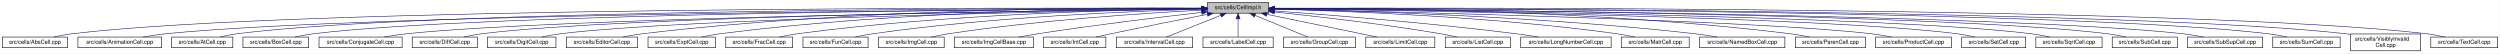
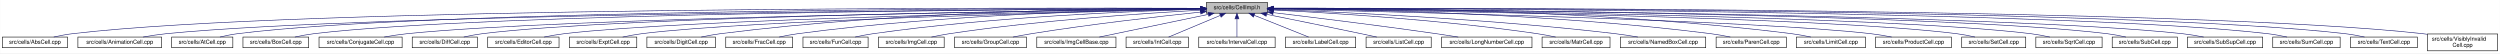
<svg xmlns="http://www.w3.org/2000/svg" xmlns:xlink="http://www.w3.org/1999/xlink" width="4453pt" height="95pt" viewBox="0.00 0.00 4452.50 95.00">
  <g id="graph0" class="graph" transform="scale(1 1) rotate(0) translate(4 91)">
    <polygon fill="white" stroke="transparent" points="-4,4 -4,-91 4448.5,-91 4448.5,4 -4,4" />
    <g id="node1" class="node">
      <g id="a_node1">
        <a xlink:title="Macros and types used only by cell implementations, not by cell users.">
-           <polygon fill="#bfbfbf" stroke="black" points="2146.5,-67.5 2146.5,-86.5 2255.5,-86.5 2255.5,-67.5 2146.5,-67.5" />
-           <text text-anchor="middle" x="2201" y="-74.5" font-family="Helvetica,sans-Serif" font-size="10.00">src/cells/CellImpl.h</text>
+           <polygon fill="#bfbfbf" stroke="black" points="2144.5,-67.5 2144.5,-86.5 2253.5,-86.5 2253.5,-67.5 2144.5,-67.5" />
+           <text text-anchor="middle" x="2199" y="-74.5" font-family="Helvetica,sans-Serif" font-size="10.00">src/cells/CellImpl.h</text>
        </a>
      </g>
    </g>
    <g id="node2" class="node">
      <g id="a_node2">
        <a xlink:href="AbsCell_8cpp.html" target="_top" xlink:title="This file defines the class AbsCell.">
          <polygon fill="white" stroke="black" points="0,-6 0,-25 116,-25 116,-6 0,-6" />
          <text text-anchor="middle" x="58" y="-13" font-family="Helvetica,sans-Serif" font-size="10.00">src/cells/AbsCell.cpp</text>
        </a>
      </g>
    </g>
    <g id="edge1" class="edge">
-       <path fill="none" stroke="midnightblue" d="M2136.06,-76.27C1829.85,-77.26 528.34,-78.57 125,-31 114.01,-29.7 102.16,-27.44 91.53,-25.07" />
-       <polygon fill="midnightblue" stroke="midnightblue" points="2136.12,-79.77 2146.1,-76.23 2136.09,-72.77 2136.12,-79.77" />
+       <path fill="none" stroke="midnightblue" d="M2134.12,-76.26C1828.21,-77.25 527.95,-78.53 125,-31 114.01,-29.7 102.16,-27.44 91.53,-25.07" />
+       <polygon fill="midnightblue" stroke="midnightblue" points="2134.17,-79.76 2144.16,-76.23 2134.15,-72.76 2134.17,-79.76" />
    </g>
    <g id="node3" class="node">
      <g id="a_node3">
        <a xlink:href="AnimationCell_8cpp.html" target="_top" xlink:title="This file defines the class AnimationCell.">
          <polygon fill="white" stroke="black" points="134.5,-6 134.5,-25 283.5,-25 283.5,-6 134.5,-6" />
          <text text-anchor="middle" x="209" y="-13" font-family="Helvetica,sans-Serif" font-size="10.00">src/cells/AnimationCell.cpp</text>
        </a>
      </g>
    </g>
    <g id="edge2" class="edge">
-       <path fill="none" stroke="midnightblue" d="M2135.74,-75.77C1844.46,-74.55 661.27,-67.4 292,-31 278.46,-29.67 263.81,-27.39 250.63,-25.03" />
-       <polygon fill="midnightblue" stroke="midnightblue" points="2136.12,-79.27 2146.13,-75.81 2136.14,-72.27 2136.12,-79.27" />
+       <path fill="none" stroke="midnightblue" d="M2133.81,-75.77C1842.83,-74.54 660.89,-67.37 292,-31 278.46,-29.67 263.81,-27.39 250.63,-25.03" />
+       <polygon fill="midnightblue" stroke="midnightblue" points="2134.17,-79.27 2144.19,-75.81 2134.2,-72.27 2134.17,-79.27" />
    </g>
    <g id="node4" class="node">
      <g id="a_node4">
        <a xlink:href="AtCell_8cpp.html" target="_top" xlink:title="This file defines the class AtCell.">
          <polygon fill="white" stroke="black" points="301.5,-6 301.5,-25 410.5,-25 410.5,-6 301.5,-6" />
          <text text-anchor="middle" x="356" y="-13" font-family="Helvetica,sans-Serif" font-size="10.00">src/cells/AtCell.cpp</text>
        </a>
      </g>
    </g>
    <g id="edge3" class="edge">
-       <path fill="none" stroke="midnightblue" d="M2135.97,-76.11C1857.09,-76.3 760.97,-74.23 419,-31 408.64,-29.69 397.5,-27.42 387.5,-25.06" />
-       <polygon fill="midnightblue" stroke="midnightblue" points="2136.32,-79.61 2146.32,-76.1 2136.32,-72.61 2136.32,-79.61" />
+       <path fill="none" stroke="midnightblue" d="M2134.04,-76.11C1855.48,-76.29 760.59,-74.18 419,-31 408.64,-29.69 397.5,-27.42 387.5,-25.06" />
+       <polygon fill="midnightblue" stroke="midnightblue" points="2134.38,-79.6 2144.38,-76.1 2134.38,-72.6 2134.38,-79.6" />
    </g>
    <g id="node5" class="node">
      <g id="a_node5">
        <a xlink:href="BoxCell_8cpp.html" target="_top" xlink:title="This file defines the class BoxCell.">
          <polygon fill="white" stroke="black" points="428.5,-6 428.5,-25 545.5,-25 545.5,-6 428.5,-6" />
          <text text-anchor="middle" x="487" y="-13" font-family="Helvetica,sans-Serif" font-size="10.00">src/cells/BoxCell.cpp</text>
        </a>
      </g>
    </g>
    <g id="edge4" class="edge">
-       <path fill="none" stroke="midnightblue" d="M2136.21,-75.81C1871.23,-74.79 869.26,-68.48 555,-31 543.85,-29.67 531.83,-27.39 521.04,-25.03" />
-       <polygon fill="midnightblue" stroke="midnightblue" points="2136.41,-79.31 2146.43,-75.85 2136.44,-72.31 2136.41,-79.31" />
+       <path fill="none" stroke="midnightblue" d="M2134.28,-75.81C1869.63,-74.78 868.87,-68.44 555,-31 543.85,-29.67 531.83,-27.39 521.04,-25.03" />
+       <polygon fill="midnightblue" stroke="midnightblue" points="2134.48,-79.31 2144.49,-75.85 2134.51,-72.31 2134.48,-79.31" />
    </g>
    <g id="node6" class="node">
      <g id="a_node6">
        <a xlink:href="ConjugateCell_8cpp.html" target="_top" xlink:title="This file defines the class ConjugateCell.">
          <polygon fill="white" stroke="black" points="564,-6 564,-25 712,-25 712,-6 564,-6" />
          <text text-anchor="middle" x="638" y="-13" font-family="Helvetica,sans-Serif" font-size="10.00">src/cells/ConjugateCell.cpp</text>
        </a>
      </g>
    </g>
    <g id="edge5" class="edge">
-       <path fill="none" stroke="midnightblue" d="M2135.93,-75.26C1887.87,-72.23 1001.48,-59.62 721,-31 707.61,-29.63 693.13,-27.38 680.06,-25.05" />
-       <polygon fill="midnightblue" stroke="midnightblue" points="2136.18,-78.76 2146.22,-75.38 2136.26,-71.76 2136.18,-78.76" />
+       <path fill="none" stroke="midnightblue" d="M2134.02,-75.25C1886.3,-72.22 1001.1,-59.58 721,-31 707.61,-29.63 693.13,-27.38 680.06,-25.05" />
+       <polygon fill="midnightblue" stroke="midnightblue" points="2134.25,-78.76 2144.29,-75.38 2134.33,-71.76 2134.25,-78.76" />
    </g>
    <g id="node7" class="node">
      <g id="a_node7">
        <a xlink:href="DiffCell_8cpp.html" target="_top" xlink:title="This file defines the class DiffCell.">
          <polygon fill="white" stroke="black" points="730,-6 730,-25 846,-25 846,-6 730,-6" />
          <text text-anchor="middle" x="788" y="-13" font-family="Helvetica,sans-Serif" font-size="10.00">src/cells/DiffCell.cpp</text>
        </a>
      </g>
    </g>
    <g id="edge6" class="edge">
-       <path fill="none" stroke="midnightblue" d="M2136.4,-75.38C1903.51,-72.9 1107.5,-62.29 855,-31 844.13,-29.65 832.42,-27.4 821.88,-25.07" />
-       <polygon fill="midnightblue" stroke="midnightblue" points="2136.37,-78.88 2146.41,-75.48 2136.45,-71.88 2136.37,-78.88" />
+       <path fill="none" stroke="midnightblue" d="M2134.15,-75.37C1901.17,-72.88 1107,-62.23 855,-31 844.13,-29.65 832.42,-27.4 821.88,-25.07" />
+       <polygon fill="midnightblue" stroke="midnightblue" points="2134.45,-78.88 2144.49,-75.48 2134.53,-71.88 2134.45,-78.88" />
    </g>
    <g id="node8" class="node">
      <g id="a_node8">
-         <a xlink:href="DigitCell_8cpp.html" target="_top" xlink:title="This file defines the class DigitCell.">
-           <polygon fill="white" stroke="black" points="864,-6 864,-25 986,-25 986,-6 864,-6" />
-           <text text-anchor="middle" x="925" y="-13" font-family="Helvetica,sans-Serif" font-size="10.00">src/cells/DigitCell.cpp</text>
+         <a xlink:href="EditorCell_8cpp.html" target="_top" xlink:title="This file defines the class EditorCell.">
+           <polygon fill="white" stroke="black" points="864.5,-6 864.5,-25 991.5,-25 991.5,-6 864.5,-6" />
+           <text text-anchor="middle" x="928" y="-13" font-family="Helvetica,sans-Serif" font-size="10.00">src/cells/EditorCell.cpp</text>
        </a>
      </g>
    </g>
    <g id="edge7" class="edge">
-       <path fill="none" stroke="midnightblue" d="M2136,-75.01C1918.72,-71.46 1218.83,-58.17 995,-31 983.67,-29.62 971.44,-27.36 960.42,-25.03" />
-       <polygon fill="midnightblue" stroke="midnightblue" points="2136.22,-78.51 2146.28,-75.17 2136.34,-71.51 2136.22,-78.51" />
+       <path fill="none" stroke="midnightblue" d="M2134.06,-74.92C1917.83,-71.11 1223.32,-57.09 1001,-31 989.19,-29.61 976.44,-27.35 964.96,-25.02" />
+       <polygon fill="midnightblue" stroke="midnightblue" points="2134.24,-78.42 2144.3,-75.1 2134.36,-71.42 2134.24,-78.42" />
    </g>
    <g id="node9" class="node">
      <g id="a_node9">
-         <a xlink:href="EditorCell_8cpp.html" target="_top" xlink:title="This file defines the class EditorCell.">
-           <polygon fill="white" stroke="black" points="1004.5,-6 1004.5,-25 1131.5,-25 1131.5,-6 1004.5,-6" />
-           <text text-anchor="middle" x="1068" y="-13" font-family="Helvetica,sans-Serif" font-size="10.00">src/cells/EditorCell.cpp</text>
+         <a xlink:href="ExptCell_8cpp.html" target="_top" xlink:title="This file defines the class ExptCell.">
+           <polygon fill="white" stroke="black" points="1010,-6 1010,-25 1130,-25 1130,-6 1010,-6" />
+           <text text-anchor="middle" x="1070" y="-13" font-family="Helvetica,sans-Serif" font-size="10.00">src/cells/ExptCell.cpp</text>
        </a>
      </g>
    </g>
    <g id="edge8" class="edge">
-       <path fill="none" stroke="midnightblue" d="M2136.39,-76.7C1970.47,-77.76 1516.06,-75.94 1141,-31 1129.33,-29.6 1116.73,-27.36 1105.34,-25.06" />
-       <polygon fill="midnightblue" stroke="midnightblue" points="2136.45,-80.2 2146.43,-76.63 2136.41,-73.2 2136.45,-80.2" />
+       <path fill="none" stroke="midnightblue" d="M2134.21,-74.65C1934.98,-70.27 1333.12,-55.35 1139,-31 1127.83,-29.6 1115.77,-27.33 1104.91,-25" />
+       <polygon fill="midnightblue" stroke="midnightblue" points="2134.16,-78.15 2144.23,-74.87 2134.31,-71.15 2134.16,-78.15" />
    </g>
    <g id="node10" class="node">
      <g id="a_node10">
-         <a xlink:href="ExptCell_8cpp.html" target="_top" xlink:title="This file defines the class ExptCell.">
-           <polygon fill="white" stroke="black" points="1150,-6 1150,-25 1270,-25 1270,-6 1150,-6" />
-           <text text-anchor="middle" x="1210" y="-13" font-family="Helvetica,sans-Serif" font-size="10.00">src/cells/ExptCell.cpp</text>
+         <a xlink:href="DigitCell_8cpp.html" target="_top" xlink:title="This file defines the class DigitCell.">
+           <polygon fill="white" stroke="black" points="1148,-6 1148,-25 1270,-25 1270,-6 1148,-6" />
+           <text text-anchor="middle" x="1209" y="-13" font-family="Helvetica,sans-Serif" font-size="10.00">src/cells/DigitCell.cpp</text>
        </a>
      </g>
    </g>
    <g id="edge9" class="edge">
-       <path fill="none" stroke="midnightblue" d="M2136.42,-76.35C1985.63,-76.41 1598.89,-72.15 1279,-31 1267.95,-29.58 1256.04,-27.34 1245.27,-25.03" />
-       <polygon fill="midnightblue" stroke="midnightblue" points="2136.44,-79.85 2146.44,-76.34 2136.43,-72.85 2136.44,-79.85" />
+       <path fill="none" stroke="midnightblue" d="M2134.29,-76.28C1983.65,-76.18 1598.06,-71.6 1279,-31 1267.8,-29.57 1255.71,-27.33 1244.79,-25.03" />
+       <polygon fill="midnightblue" stroke="midnightblue" points="2134.3,-79.78 2144.3,-76.28 2134.3,-72.78 2134.3,-79.78" />
    </g>
    <g id="node11" class="node">
      <g id="a_node11">
        <a xlink:href="FracCell_8cpp.html" target="_top" xlink:title="This file defines the class FracCell.">
          <polygon fill="white" stroke="black" points="1288.5,-6 1288.5,-25 1407.5,-25 1407.5,-6 1288.5,-6" />
          <text text-anchor="middle" x="1348" y="-13" font-family="Helvetica,sans-Serif" font-size="10.00">src/cells/FracCell.cpp</text>
        </a>
      </g>
    </g>
    <g id="edge10" class="edge">
-       <path fill="none" stroke="midnightblue" d="M2135.93,-75.55C2001.19,-73.9 1682.07,-66.26 1417,-31 1406.08,-29.55 1394.31,-27.32 1383.64,-25.05" />
-       <polygon fill="midnightblue" stroke="midnightblue" points="2136.04,-79.05 2146.08,-75.67 2136.12,-72.05 2136.04,-79.05" />
+       <path fill="none" stroke="midnightblue" d="M2134.09,-75.54C1999.7,-73.87 1681.4,-66.19 1417,-31 1406.08,-29.55 1394.31,-27.32 1383.64,-25.05" />
+       <polygon fill="midnightblue" stroke="midnightblue" points="2134.18,-79.04 2144.22,-75.66 2134.26,-72.04 2134.18,-79.04" />
    </g>
    <g id="node12" class="node">
      <g id="a_node12">
        <a xlink:href="FunCell_8cpp.html" target="_top" xlink:title="This file defines the class FunCell.">
          <polygon fill="white" stroke="black" points="1426,-6 1426,-25 1542,-25 1542,-6 1426,-6" />
          <text text-anchor="middle" x="1484" y="-13" font-family="Helvetica,sans-Serif" font-size="10.00">src/cells/FunCell.cpp</text>
        </a>
      </g>
    </g>
    <g id="edge11" class="edge">
-       <path fill="none" stroke="midnightblue" d="M2136.12,-74.6C2018.81,-71.38 1763.8,-61.23 1551,-31 1540.51,-29.51 1529.22,-27.3 1518.95,-25.06" />
-       <polygon fill="midnightblue" stroke="midnightblue" points="2136.28,-78.1 2146.36,-74.87 2136.46,-71.11 2136.28,-78.1" />
+       <path fill="none" stroke="midnightblue" d="M2133.87,-74.57C2016.72,-71.32 1762.88,-61.12 1551,-31 1540.51,-29.51 1529.22,-27.3 1518.95,-25.06" />
+       <polygon fill="midnightblue" stroke="midnightblue" points="2134.01,-78.08 2144.1,-74.85 2134.2,-71.08 2134.01,-78.08" />
    </g>
    <g id="node13" class="node">
      <g id="a_node13">
        <a xlink:href="ImgCell_8cpp.html" target="_top" xlink:title="This file defines the class ImgCell.">
          <polygon fill="white" stroke="black" points="1560.5,-6 1560.5,-25 1677.5,-25 1677.5,-6 1560.5,-6" />
          <text text-anchor="middle" x="1619" y="-13" font-family="Helvetica,sans-Serif" font-size="10.00">src/cells/ImgCell.cpp</text>
        </a>
      </g>
    </g>
    <g id="edge12" class="edge">
-       <path fill="none" stroke="midnightblue" d="M2136.19,-72.96C2038.26,-67.78 1846.92,-55.34 1686,-31 1675.64,-29.43 1664.49,-27.23 1654.31,-25.01" />
-       <polygon fill="midnightblue" stroke="midnightblue" points="2136.06,-76.46 2146.23,-73.48 2136.43,-69.47 2136.06,-76.46" />
+       <path fill="none" stroke="midnightblue" d="M2134.19,-72.85C2036.72,-67.54 1846.8,-54.97 1687,-31 1676.5,-29.42 1665.18,-27.22 1654.85,-25" />
+       <polygon fill="midnightblue" stroke="midnightblue" points="2134.01,-76.35 2144.18,-73.39 2134.38,-69.36 2134.01,-76.35" />
    </g>
    <g id="node14" class="node">
      <g id="a_node14">
-         <a xlink:href="ImgCellBase_8cpp.html" target="_top" xlink:title="This file defines the class ImgCellBase.">
-           <polygon fill="white" stroke="black" points="1695.5,-6 1695.5,-25 1836.5,-25 1836.5,-6 1695.5,-6" />
-           <text text-anchor="middle" x="1766" y="-13" font-family="Helvetica,sans-Serif" font-size="10.00">src/cells/ImgCellBase.cpp</text>
+         <a xlink:href="GroupCell_8cpp.html" target="_top" xlink:title="This file defines the class GroupCell.">
+           <polygon fill="white" stroke="black" points="1696,-6 1696,-25 1824,-25 1824,-6 1696,-6" />
+           <text text-anchor="middle" x="1760" y="-13" font-family="Helvetica,sans-Serif" font-size="10.00">src/cells/GroupCell.cpp</text>
        </a>
      </g>
    </g>
    <g id="edge13" class="edge">
-       <path fill="none" stroke="midnightblue" d="M2136.08,-68.9C2064.61,-60.82 1946.37,-46.7 1845,-31 1833.7,-29.25 1821.53,-27.13 1810.22,-25.06" />
-       <polygon fill="midnightblue" stroke="midnightblue" points="2135.95,-72.4 2146.28,-70.04 2136.74,-65.45 2135.95,-72.4" />
+       <path fill="none" stroke="midnightblue" d="M2134.25,-69.5C2060.94,-61.8 1938.05,-47.87 1833,-31 1822.28,-29.28 1810.74,-27.13 1800.07,-25.01" />
+       <polygon fill="midnightblue" stroke="midnightblue" points="2133.95,-72.99 2144.26,-70.54 2134.67,-66.02 2133.95,-72.99" />
    </g>
    <g id="node15" class="node">
      <g id="a_node15">
-         <a xlink:href="IntCell_8cpp.html" target="_top" xlink:title="This file defines the class IntCell.">
-           <polygon fill="white" stroke="black" points="1854.5,-6 1854.5,-25 1965.5,-25 1965.5,-6 1854.5,-6" />
-           <text text-anchor="middle" x="1910" y="-13" font-family="Helvetica,sans-Serif" font-size="10.00">src/cells/IntCell.cpp</text>
+         <a xlink:href="ImgCellBase_8cpp.html" target="_top" xlink:title="This file defines the class ImgCellBase.">
+           <polygon fill="white" stroke="black" points="1842.5,-6 1842.5,-25 1983.5,-25 1983.5,-6 1842.5,-6" />
+           <text text-anchor="middle" x="1913" y="-13" font-family="Helvetica,sans-Serif" font-size="10.00">src/cells/ImgCellBase.cpp</text>
        </a>
      </g>
    </g>
    <g id="edge14" class="edge">
-       <path fill="none" stroke="midnightblue" d="M2146.32,-65.48C2100.51,-56.57 2033.41,-43.33 1975,-31 1966.06,-29.11 1956.45,-27.01 1947.43,-25" />
-       <polygon fill="midnightblue" stroke="midnightblue" points="2145.86,-68.95 2156.34,-67.42 2147.19,-62.08 2145.86,-68.95" />
+       <path fill="none" stroke="midnightblue" d="M2148.06,-65.4C2092.61,-53.87 2005.05,-35.65 1953.9,-25.01" />
+       <polygon fill="midnightblue" stroke="midnightblue" points="2147.52,-68.86 2158.02,-67.48 2148.95,-62.01 2147.52,-68.86" />
    </g>
    <g id="node16" class="node">
      <g id="a_node16">
-         <a xlink:href="IntervalCell_8cpp.html" target="_top" xlink:title="This file defines the class IntervalCell.">
-           <polygon fill="white" stroke="black" points="1984,-6 1984,-25 2120,-25 2120,-6 1984,-6" />
-           <text text-anchor="middle" x="2052" y="-13" font-family="Helvetica,sans-Serif" font-size="10.00">src/cells/IntervalCell.cpp</text>
+         <a xlink:href="IntCell_8cpp.html" target="_top" xlink:title="This file defines the class IntCell.">
+           <polygon fill="white" stroke="black" points="2001.5,-6 2001.5,-25 2112.5,-25 2112.5,-6 2001.5,-6" />
+           <text text-anchor="middle" x="2057" y="-13" font-family="Helvetica,sans-Serif" font-size="10.00">src/cells/IntCell.cpp</text>
        </a>
      </g>
    </g>
    <g id="edge15" class="edge">
-       <path fill="none" stroke="midnightblue" d="M2170.03,-63.63C2141.08,-52.07 2098.63,-35.12 2073.31,-25.01" />
-       <polygon fill="midnightblue" stroke="midnightblue" points="2169.07,-67.02 2179.65,-67.48 2171.66,-60.52 2169.07,-67.02" />
+       <path fill="none" stroke="midnightblue" d="M2169.12,-63.48C2141.54,-51.92 2101.33,-35.08 2077.31,-25.01" />
+       <polygon fill="midnightblue" stroke="midnightblue" points="2168.08,-66.84 2178.65,-67.48 2170.78,-60.38 2168.08,-66.84" />
    </g>
    <g id="node17" class="node">
      <g id="a_node17">
-         <a xlink:href="LabelCell_8cpp.html" target="_top" xlink:title="This file defines the class LabelCell.">
-           <polygon fill="white" stroke="black" points="2138.5,-6 2138.5,-25 2263.5,-25 2263.5,-6 2138.5,-6" />
-           <text text-anchor="middle" x="2201" y="-13" font-family="Helvetica,sans-Serif" font-size="10.00">src/cells/LabelCell.cpp</text>
+         <a xlink:href="IntervalCell_8cpp.html" target="_top" xlink:title="This file defines the class IntervalCell.">
+           <polygon fill="white" stroke="black" points="2131,-6 2131,-25 2267,-25 2267,-6 2131,-6" />
+           <text text-anchor="middle" x="2199" y="-13" font-family="Helvetica,sans-Serif" font-size="10.00">src/cells/IntervalCell.cpp</text>
        </a>
      </g>
    </g>
    <g id="edge16" class="edge">
-       <path fill="none" stroke="midnightblue" d="M2201,-57.32C2201,-46.5 2201,-33.4 2201,-25.01" />
-       <polygon fill="midnightblue" stroke="midnightblue" points="2197.5,-57.48 2201,-67.48 2204.5,-57.48 2197.5,-57.48" />
+       <path fill="none" stroke="midnightblue" d="M2199,-57.32C2199,-46.5 2199,-33.4 2199,-25.01" />
+       <polygon fill="midnightblue" stroke="midnightblue" points="2195.5,-57.48 2199,-67.48 2202.5,-57.48 2195.5,-57.48" />
    </g>
    <g id="node18" class="node">
      <g id="a_node18">
-         <a xlink:href="GroupCell_8cpp.html" target="_top" xlink:title="This file defines the class GroupCell.">
-           <polygon fill="white" stroke="black" points="2282,-6 2282,-25 2410,-25 2410,-6 2282,-6" />
-           <text text-anchor="middle" x="2346" y="-13" font-family="Helvetica,sans-Serif" font-size="10.00">src/cells/GroupCell.cpp</text>
+         <a xlink:href="LabelCell_8cpp.html" target="_top" xlink:title="This file defines the class LabelCell.">
+           <polygon fill="white" stroke="black" points="2285.5,-6 2285.5,-25 2410.5,-25 2410.5,-6 2285.5,-6" />
+           <text text-anchor="middle" x="2348" y="-13" font-family="Helvetica,sans-Serif" font-size="10.00">src/cells/LabelCell.cpp</text>
        </a>
      </g>
    </g>
    <g id="edge17" class="edge">
-       <path fill="none" stroke="midnightblue" d="M2231.14,-63.63C2259.31,-52.07 2300.62,-35.12 2325.26,-25.01" />
-       <polygon fill="midnightblue" stroke="midnightblue" points="2229.7,-60.44 2221.77,-67.48 2232.36,-66.92 2229.7,-60.44" />
+       <path fill="none" stroke="midnightblue" d="M2229.97,-63.63C2258.92,-52.07 2301.37,-35.12 2326.69,-25.01" />
+       <polygon fill="midnightblue" stroke="midnightblue" points="2228.34,-60.52 2220.35,-67.48 2230.93,-67.02 2228.34,-60.52" />
    </g>
    <g id="node19" class="node">
      <g id="a_node19">
-         <a xlink:href="LimitCell_8cpp.html" target="_top" xlink:title="This file defines the class LimitCell.">
-           <polygon fill="white" stroke="black" points="2428.5,-6 2428.5,-25 2551.5,-25 2551.5,-6 2428.5,-6" />
-           <text text-anchor="middle" x="2490" y="-13" font-family="Helvetica,sans-Serif" font-size="10.00">src/cells/LimitCell.cpp</text>
+         <a xlink:href="ListCell_8cpp.html" target="_top" xlink:title="This file defines the class ListCell.">
+           <polygon fill="white" stroke="black" points="2429,-6 2429,-25 2545,-25 2545,-6 2429,-6" />
+           <text text-anchor="middle" x="2487" y="-13" font-family="Helvetica,sans-Serif" font-size="10.00">src/cells/ListCell.cpp</text>
        </a>
      </g>
    </g>
    <g id="edge18" class="edge">
-       <path fill="none" stroke="midnightblue" d="M2252.47,-65.4C2308.5,-53.87 2396.99,-35.65 2448.67,-25.01" />
-       <polygon fill="midnightblue" stroke="midnightblue" points="2251.5,-62.03 2242.41,-67.48 2252.91,-68.89 2251.5,-62.03" />
+       <path fill="none" stroke="midnightblue" d="M2251.88,-65.42C2296.68,-56.42 2362.59,-43.06 2420,-31 2429.08,-29.09 2438.85,-27 2448.05,-25.01" />
+       <polygon fill="midnightblue" stroke="midnightblue" points="2250.93,-62.04 2241.81,-67.44 2252.31,-68.91 2250.93,-62.04" />
    </g>
    <g id="node20" class="node">
      <g id="a_node20">
-         <a xlink:href="ListCell_8cpp.html" target="_top" xlink:title="This file defines the class ListCell.">
-           <polygon fill="white" stroke="black" points="2570,-6 2570,-25 2686,-25 2686,-6 2570,-6" />
-           <text text-anchor="middle" x="2628" y="-13" font-family="Helvetica,sans-Serif" font-size="10.00">src/cells/ListCell.cpp</text>
+         <a xlink:href="LongNumberCell_8cpp.html" target="_top" xlink:title="This file defines the class LongNumberCell.">
+           <polygon fill="white" stroke="black" points="2563.5,-6 2563.5,-25 2724.5,-25 2724.5,-6 2563.5,-6" />
+           <text text-anchor="middle" x="2644" y="-13" font-family="Helvetica,sans-Serif" font-size="10.00">src/cells/LongNumberCell.cpp</text>
        </a>
      </g>
    </g>
    <g id="edge19" class="edge">
-       <path fill="none" stroke="midnightblue" d="M2265.81,-69.65C2338.08,-62.16 2458.32,-48.49 2561,-31 2570.86,-29.32 2581.46,-27.18 2591.25,-25.07" />
-       <polygon fill="midnightblue" stroke="midnightblue" points="2265.09,-66.21 2255.5,-70.71 2265.81,-73.17 2265.09,-66.21" />
+       <path fill="none" stroke="midnightblue" d="M2263.67,-68.47C2334.89,-60.01 2452.75,-45.57 2554,-31 2566.69,-29.17 2580.36,-27.05 2593.12,-25" />
+       <polygon fill="midnightblue" stroke="midnightblue" points="2263.03,-65.02 2253.51,-69.67 2263.85,-71.97 2263.03,-65.02" />
    </g>
    <g id="node21" class="node">
      <g id="a_node21">
-         <a xlink:href="LongNumberCell_8cpp.html" target="_top" xlink:title="This file defines the class LongNumberCell.">
-           <polygon fill="white" stroke="black" points="2704.5,-6 2704.5,-25 2865.5,-25 2865.5,-6 2704.5,-6" />
-           <text text-anchor="middle" x="2785" y="-13" font-family="Helvetica,sans-Serif" font-size="10.00">src/cells/LongNumberCell.cpp</text>
+         <a xlink:href="MatrCell_8cpp.html" target="_top" xlink:title="This file defines the class MatrCell.">
+           <polygon fill="white" stroke="black" points="2742.5,-6 2742.5,-25 2863.5,-25 2863.5,-6 2742.5,-6" />
+           <text text-anchor="middle" x="2803" y="-13" font-family="Helvetica,sans-Serif" font-size="10.00">src/cells/MatrCell.cpp</text>
        </a>
      </g>
    </g>
    <g id="edge20" class="edge">
-       <path fill="none" stroke="midnightblue" d="M2265.57,-71.54C2360.06,-64.7 2541.46,-50.34 2695,-31 2708.35,-29.32 2722.75,-27.16 2736.04,-25.02" />
-       <polygon fill="midnightblue" stroke="midnightblue" points="2265.31,-68.05 2255.59,-72.26 2265.82,-75.04 2265.31,-68.05" />
+       <path fill="none" stroke="midnightblue" d="M2263.58,-73.14C2364.44,-68.1 2565.26,-55.73 2734,-31 2744.66,-29.44 2756.14,-27.24 2766.62,-25.02" />
+       <polygon fill="midnightblue" stroke="midnightblue" points="2263.37,-69.65 2253.55,-73.63 2263.71,-76.64 2263.37,-69.65" />
    </g>
    <g id="node22" class="node">
      <g id="a_node22">
-         <a xlink:href="MatrCell_8cpp.html" target="_top" xlink:title="This file defines the class MatrCell.">
-           <polygon fill="white" stroke="black" points="2883.5,-6 2883.5,-25 3004.5,-25 3004.5,-6 2883.5,-6" />
-           <text text-anchor="middle" x="2944" y="-13" font-family="Helvetica,sans-Serif" font-size="10.00">src/cells/MatrCell.cpp</text>
+         <a xlink:href="NamedBoxCell_8cpp.html" target="_top" xlink:title="This file defines the class NamedBoxCell.">
+           <polygon fill="white" stroke="black" points="2882,-6 2882,-25 3034,-25 3034,-6 2882,-6" />
+           <text text-anchor="middle" x="2958" y="-13" font-family="Helvetica,sans-Serif" font-size="10.00">src/cells/NamedBoxCell.cpp</text>
        </a>
      </g>
    </g>
    <g id="edge21" class="edge">
-       <path fill="none" stroke="midnightblue" d="M2266.04,-74.69C2386.64,-71.59 2652.89,-61.6 2875,-31 2885.79,-29.51 2897.42,-27.31 2908,-25.06" />
-       <polygon fill="midnightblue" stroke="midnightblue" points="2265.78,-71.2 2255.87,-74.94 2265.95,-78.19 2265.78,-71.2" />
+       <path fill="none" stroke="midnightblue" d="M2263.93,-73.87C2384.36,-69.44 2650.35,-57.35 2873,-31 2886.08,-29.45 2900.21,-27.25 2913.13,-25.04" />
+       <polygon fill="midnightblue" stroke="midnightblue" points="2263.64,-70.38 2253.78,-74.24 2263.9,-77.38 2263.64,-70.38" />
    </g>
    <g id="node23" class="node">
      <g id="a_node23">
-         <a xlink:href="NamedBoxCell_8cpp.html" target="_top" xlink:title="This file defines the class NamedBoxCell.">
-           <polygon fill="white" stroke="black" points="3023,-6 3023,-25 3175,-25 3175,-6 3023,-6" />
-           <text text-anchor="middle" x="3099" y="-13" font-family="Helvetica,sans-Serif" font-size="10.00">src/cells/NamedBoxCell.cpp</text>
+         <a xlink:href="ParenCell_8cpp.html" target="_top" xlink:title="This file defines the class ParenCell.">
+           <polygon fill="white" stroke="black" points="3052.5,-6 3052.5,-25 3177.5,-25 3177.5,-6 3052.5,-6" />
+           <text text-anchor="middle" x="3115" y="-13" font-family="Helvetica,sans-Serif" font-size="10.00">src/cells/ParenCell.cpp</text>
        </a>
      </g>
    </g>
    <g id="edge22" class="edge">
-       <path fill="none" stroke="midnightblue" d="M2266.31,-74.9C2404.61,-72.02 2737.1,-62.18 3014,-31 3027.24,-29.51 3041.55,-27.3 3054.58,-25.06" />
-       <polygon fill="midnightblue" stroke="midnightblue" points="2265.82,-71.41 2255.9,-75.11 2265.97,-78.41 2265.82,-71.41" />
+       <path fill="none" stroke="midnightblue" d="M2263.81,-75.75C2405.64,-74.5 2753.99,-67.61 3043,-31 3054.38,-29.56 3066.66,-27.34 3077.8,-25.06" />
+       <polygon fill="midnightblue" stroke="midnightblue" points="2263.52,-72.25 2253.55,-75.83 2263.58,-79.25 2263.52,-72.25" />
    </g>
    <g id="node24" class="node">
      <g id="a_node24">
-         <a xlink:href="ParenCell_8cpp.html" target="_top" xlink:title="This file defines the class ParenCell.">
-           <polygon fill="white" stroke="black" points="3193.5,-6 3193.5,-25 3318.5,-25 3318.5,-6 3193.5,-6" />
-           <text text-anchor="middle" x="3256" y="-13" font-family="Helvetica,sans-Serif" font-size="10.00">src/cells/ParenCell.cpp</text>
+         <a xlink:href="LimitCell_8cpp.html" target="_top" xlink:title="This file defines the class LimitCell.">
+           <polygon fill="white" stroke="black" points="3195.5,-6 3195.5,-25 3318.5,-25 3318.5,-6 3195.5,-6" />
+           <text text-anchor="middle" x="3257" y="-13" font-family="Helvetica,sans-Serif" font-size="10.00">src/cells/LimitCell.cpp</text>
        </a>
      </g>
    </g>
    <g id="edge23" class="edge">
-       <path fill="none" stroke="midnightblue" d="M2265.6,-76.45C2423.19,-76.81 2839.71,-73.3 3184,-31 3195.52,-29.59 3207.94,-27.34 3219.18,-25.04" />
-       <polygon fill="midnightblue" stroke="midnightblue" points="2265.6,-72.95 2255.59,-76.42 2265.58,-79.95 2265.6,-72.95" />
+       <path fill="none" stroke="midnightblue" d="M2263.65,-76.59C2421.87,-77.28 2840.87,-74.45 3187,-31 3198.21,-29.59 3210.29,-27.35 3221.21,-25.05" />
+       <polygon fill="midnightblue" stroke="midnightblue" points="2263.63,-73.09 2253.61,-76.54 2263.59,-80.09 2263.63,-73.09" />
    </g>
    <g id="node25" class="node">
      <g id="a_node25">
        <a xlink:href="ProductCell_8cpp.html" target="_top" xlink:title="This file defines the class ProductCell.">
          <polygon fill="white" stroke="black" points="3336.5,-6 3336.5,-25 3471.5,-25 3471.5,-6 3336.5,-6" />
          <text text-anchor="middle" x="3404" y="-13" font-family="Helvetica,sans-Serif" font-size="10.00">src/cells/ProductCell.cpp</text>
        </a>
      </g>
    </g>
    <g id="edge24" class="edge">
-       <path fill="none" stroke="midnightblue" d="M2265.92,-74.68C2473.57,-70.25 3120.07,-54.85 3328,-31 3340.14,-29.61 3353.26,-27.37 3365.12,-25.07" />
-       <polygon fill="midnightblue" stroke="midnightblue" points="2265.71,-71.18 2255.78,-74.89 2265.86,-78.18 2265.71,-71.18" />
+       <path fill="none" stroke="midnightblue" d="M2263.68,-74.69C2471.31,-70.28 3119.58,-54.9 3328,-31 3340.14,-29.61 3353.26,-27.37 3365.12,-25.07" />
+       <polygon fill="midnightblue" stroke="midnightblue" points="2263.47,-71.19 2253.54,-74.9 2263.62,-78.19 2263.47,-71.19" />
    </g>
    <g id="node26" class="node">
      <g id="a_node26">
        <a xlink:href="SetCell_8cpp.html" target="_top" xlink:title="This file defines the class SetCell.">
          <polygon fill="white" stroke="black" points="3490,-6 3490,-25 3604,-25 3604,-6 3490,-6" />
          <text text-anchor="middle" x="3547" y="-13" font-family="Helvetica,sans-Serif" font-size="10.00">src/cells/SetCell.cpp</text>
        </a>
      </g>
    </g>
    <g id="edge25" class="edge">
-       <path fill="none" stroke="midnightblue" d="M2265.81,-75.27C2491.51,-72.5 3242.14,-61.18 3481,-31 3491.71,-29.65 3503.24,-27.39 3513.63,-25.06" />
-       <polygon fill="midnightblue" stroke="midnightblue" points="2265.74,-71.77 2255.78,-75.4 2265.83,-78.77 2265.74,-71.77" />
+       <path fill="none" stroke="midnightblue" d="M2263.53,-75.28C2489.11,-72.53 3241.63,-61.24 3481,-31 3491.71,-29.65 3503.24,-27.39 3513.63,-25.06" />
+       <polygon fill="midnightblue" stroke="midnightblue" points="2263.46,-71.78 2253.51,-75.4 2263.55,-78.78 2263.46,-71.78" />
    </g>
    <g id="node27" class="node">
      <g id="a_node27">
        <a xlink:href="SqrtCell_8cpp.html" target="_top" xlink:title="This file defines the class SqrtCell.">
          <polygon fill="white" stroke="black" points="3622,-6 3622,-25 3740,-25 3740,-6 3622,-6" />
          <text text-anchor="middle" x="3681" y="-13" font-family="Helvetica,sans-Serif" font-size="10.00">src/cells/SqrtCell.cpp</text>
        </a>
      </g>
    </g>
    <g id="edge26" class="edge">
-       <path fill="none" stroke="midnightblue" d="M2265.89,-75.47C2506.43,-73.26 3347.01,-63.34 3613,-31 3624.14,-29.65 3636.17,-27.36 3646.96,-25" />
-       <polygon fill="midnightblue" stroke="midnightblue" points="2265.53,-71.97 2255.56,-75.56 2265.6,-78.97 2265.53,-71.97" />
+       <path fill="none" stroke="midnightblue" d="M2263.98,-75.47C2504.87,-73.27 3346.63,-63.38 3613,-31 3624.14,-29.65 3636.17,-27.36 3646.96,-25" />
+       <polygon fill="midnightblue" stroke="midnightblue" points="2263.61,-71.97 2253.64,-75.56 2263.67,-78.97 2263.61,-71.97" />
    </g>
    <g id="node28" class="node">
      <g id="a_node28">
        <a xlink:href="SubCell_8cpp.html" target="_top" xlink:title="This file defines the class SubCell.">
          <polygon fill="white" stroke="black" points="3758,-6 3758,-25 3874,-25 3874,-6 3758,-6" />
          <text text-anchor="middle" x="3816" y="-13" font-family="Helvetica,sans-Serif" font-size="10.00">src/cells/SubCell.cpp</text>
        </a>
      </g>
    </g>
    <g id="edge27" class="edge">
-       <path fill="none" stroke="midnightblue" d="M2266.12,-75.7C2521.52,-74.3 3455.15,-66.76 3749,-31 3759.99,-29.66 3771.83,-27.38 3782.47,-25.02" />
-       <polygon fill="midnightblue" stroke="midnightblue" points="2265.88,-72.21 2255.89,-75.76 2265.91,-79.21 2265.88,-72.21" />
+       <path fill="none" stroke="midnightblue" d="M2263.78,-75.71C2518.88,-74.32 3454.61,-66.82 3749,-31 3759.99,-29.66 3771.83,-27.38 3782.47,-25.02" />
+       <polygon fill="midnightblue" stroke="midnightblue" points="2263.54,-72.21 2253.56,-75.76 2263.58,-79.21 2263.54,-72.21" />
    </g>
    <g id="node29" class="node">
      <g id="a_node29">
        <a xlink:href="SubSupCell_8cpp.html" target="_top" xlink:title="This file defines the class SubSupCell.">
          <polygon fill="white" stroke="black" points="3892,-6 3892,-25 4026,-25 4026,-6 3892,-6" />
          <text text-anchor="middle" x="3959" y="-13" font-family="Helvetica,sans-Serif" font-size="10.00">src/cells/SubSupCell.cpp</text>
        </a>
      </g>
    </g>
    <g id="edge28" class="edge">
-       <path fill="none" stroke="midnightblue" d="M2266.29,-75.67C2535.6,-74.07 3561.11,-65.78 3883,-31 3895.42,-29.66 3908.85,-27.38 3920.91,-25.02" />
-       <polygon fill="midnightblue" stroke="midnightblue" points="2265.88,-72.17 2255.9,-75.73 2265.92,-79.17 2265.88,-72.17" />
+       <path fill="none" stroke="midnightblue" d="M2263.92,-75.67C2532.85,-74.09 3560.55,-65.84 3883,-31 3895.42,-29.66 3908.85,-27.38 3920.91,-25.02" />
+       <polygon fill="midnightblue" stroke="midnightblue" points="2263.53,-72.17 2253.55,-75.73 2263.57,-79.17 2263.53,-72.17" />
    </g>
    <g id="node30" class="node">
      <g id="a_node30">
        <a xlink:href="SumCell_8cpp.html" target="_top" xlink:title="This file defines the class SumCell.">
          <polygon fill="white" stroke="black" points="4044,-6 4044,-25 4164,-25 4164,-6 4044,-6" />
          <text text-anchor="middle" x="4104" y="-13" font-family="Helvetica,sans-Serif" font-size="10.00">src/cells/SumCell.cpp</text>
        </a>
      </g>
    </g>
    <g id="edge29" class="edge">
-       <path fill="none" stroke="midnightblue" d="M2266.06,-76C2549.97,-75.74 3681.87,-72.09 4035,-31 4046.31,-29.68 4058.51,-27.41 4069.46,-25.05" />
-       <polygon fill="midnightblue" stroke="midnightblue" points="2265.92,-72.5 2255.93,-76 2265.93,-79.5 2265.92,-72.5" />
+       <path fill="none" stroke="midnightblue" d="M2263.66,-76C2547.09,-75.75 3681.29,-72.15 4035,-31 4046.31,-29.68 4058.51,-27.41 4069.46,-25.05" />
+       <polygon fill="midnightblue" stroke="midnightblue" points="2263.54,-72.5 2253.55,-76.01 2263.55,-79.5 2263.54,-72.5" />
    </g>
    <g id="node31" class="node">
      <g id="a_node31">
-         <a xlink:href="VisiblyInvalidCell_8cpp.html" target="_top" xlink:title="This file defines the class VisiblyInvalidCell.">
-           <polygon fill="white" stroke="black" points="4182.5,-0.5 4182.5,-30.5 4307.5,-30.5 4307.5,-0.5 4182.5,-0.5" />
-           <text text-anchor="start" x="4190.5" y="-18.5" font-family="Helvetica,sans-Serif" font-size="10.00">src/cells/VisiblyInvalid</text>
-           <text text-anchor="middle" x="4245" y="-7.5" font-family="Helvetica,sans-Serif" font-size="10.00">Cell.cpp</text>
+         <a xlink:href="TextCell_8cpp.html" target="_top" xlink:title="This file defines the class TextCell.">
+           <polygon fill="white" stroke="black" points="4182.5,-6 4182.5,-25 4301.5,-25 4301.5,-6 4182.5,-6" />
+           <text text-anchor="middle" x="4242" y="-13" font-family="Helvetica,sans-Serif" font-size="10.00">src/cells/TextCell.cpp</text>
        </a>
      </g>
    </g>
    <g id="edge30" class="edge">
-       <path fill="none" stroke="midnightblue" d="M2266.02,-76.05C2562.82,-76.06 3791.02,-73.49 4173,-31 4176.04,-30.66 4179.15,-30.26 4182.27,-29.81" />
-       <polygon fill="midnightblue" stroke="midnightblue" points="2265.85,-72.55 2255.85,-76.05 2265.85,-79.55 2265.85,-72.55" />
+       <path fill="none" stroke="midnightblue" d="M2264.09,-76.13C2561.23,-76.47 3790.81,-75.13 4173,-31 4184.31,-29.69 4196.51,-27.42 4207.46,-25.06" />
+       <polygon fill="midnightblue" stroke="midnightblue" points="2263.92,-72.63 2253.92,-76.12 2263.91,-79.63 2263.92,-72.63" />
    </g>
    <g id="node32" class="node">
      <g id="a_node32">
-         <a xlink:href="TextCell_8cpp.html" target="_top" xlink:title="This file defines the class TextCell.">
-           <polygon fill="white" stroke="black" points="4325.5,-6 4325.5,-25 4444.5,-25 4444.5,-6 4325.5,-6" />
-           <text text-anchor="middle" x="4385" y="-13" font-family="Helvetica,sans-Serif" font-size="10.00">src/cells/TextCell.cpp</text>
+         <a xlink:href="VisiblyInvalidCell_8cpp.html" target="_top" xlink:title="This file defines the class VisiblyInvalidCell.">
+           <polygon fill="white" stroke="black" points="4319.5,-0.5 4319.5,-30.5 4444.5,-30.5 4444.5,-0.5 4319.5,-0.5" />
+           <text text-anchor="start" x="4327.5" y="-18.5" font-family="Helvetica,sans-Serif" font-size="10.00">src/cells/VisiblyInvalid</text>
+           <text text-anchor="middle" x="4382" y="-7.5" font-family="Helvetica,sans-Serif" font-size="10.00">Cell.cpp</text>
        </a>
      </g>
    </g>
    <g id="edge31" class="edge">
-       <path fill="none" stroke="midnightblue" d="M2265.66,-76.27C2574.91,-77.31 3905.13,-78.86 4317,-31 4328.15,-29.7 4340.17,-27.44 4350.96,-25.07" />
-       <polygon fill="midnightblue" stroke="midnightblue" points="2265.53,-72.77 2255.52,-76.23 2265.5,-79.77 2265.53,-72.77" />
+       <path fill="none" stroke="midnightblue" d="M2264.03,-76.19C2573.61,-76.87 3899.94,-76.97 4311,-31 4313.75,-30.69 4316.55,-30.33 4319.38,-29.93" />
+       <polygon fill="midnightblue" stroke="midnightblue" points="2263.89,-72.69 2253.88,-76.17 2263.87,-79.69 2263.89,-72.69" />
    </g>
  </g>
</svg>
